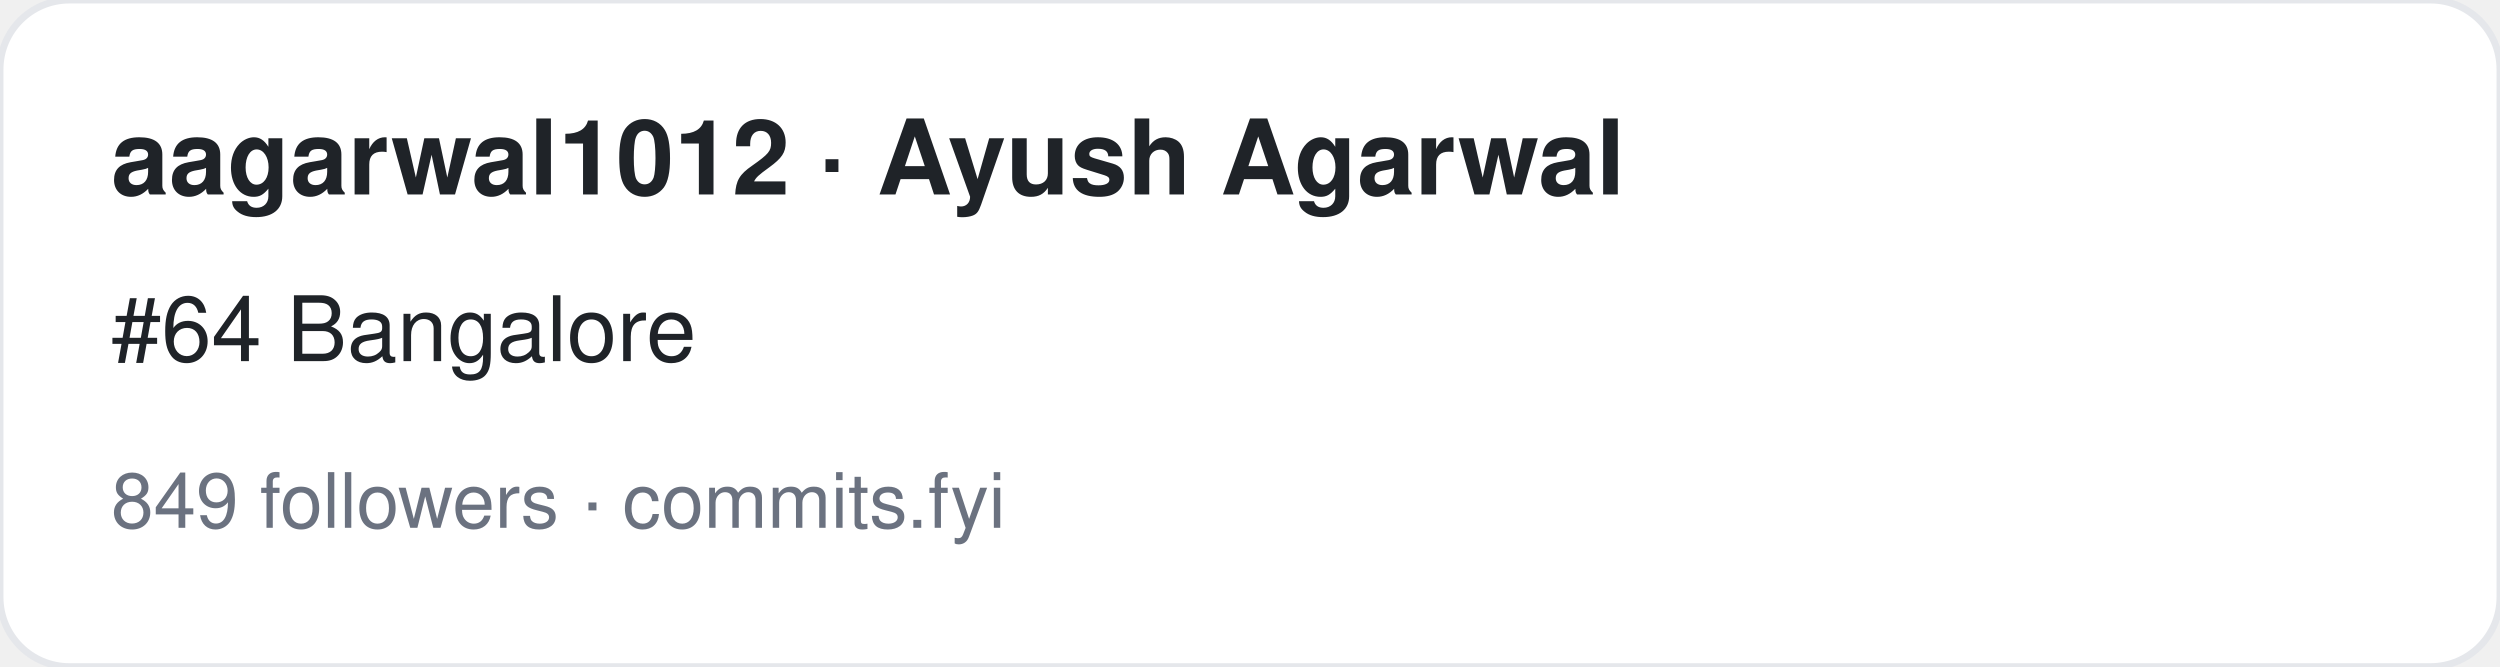
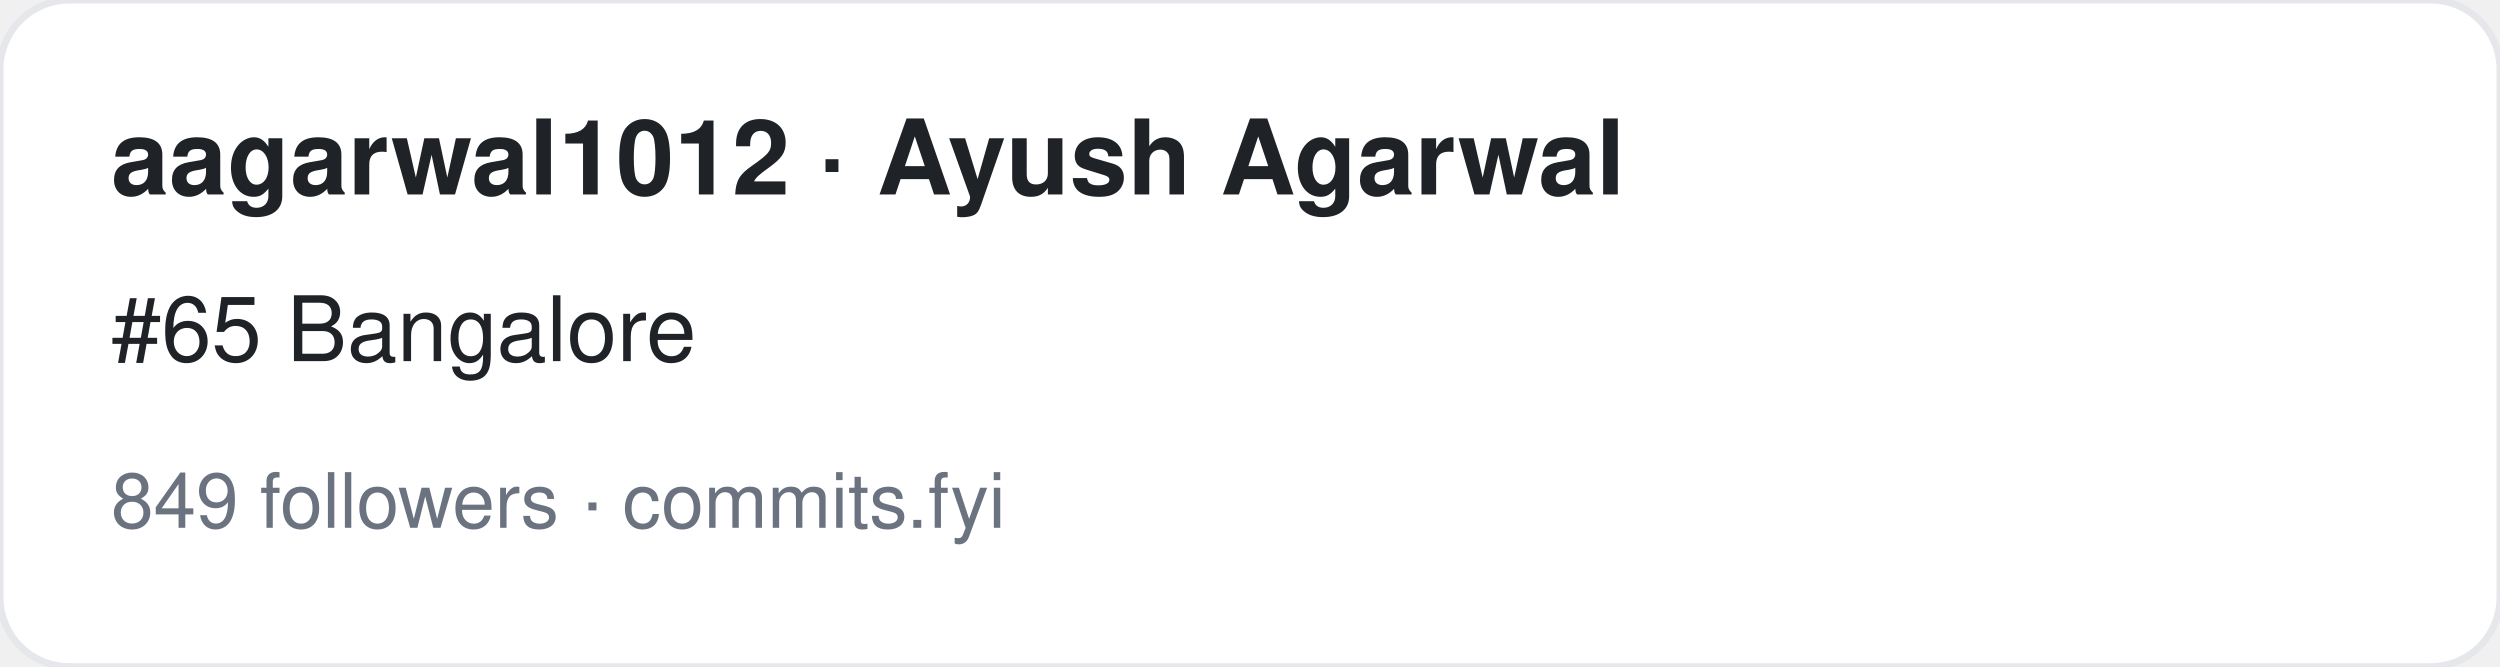
<svg xmlns="http://www.w3.org/2000/svg" width="360" height="96" viewBox="0 0 360 96" font-family="-apple-system,BlinkMacSystemFont,Segoe UI,Helvetica,Arial,sans-serif">
  <rect width="360" height="96" rx="10" fill="#ffffff" stroke="#e5e7eb" />
  <text x="16" y="28" font-size="15" font-weight="700" fill="#1f2328">aagarwal1012 · Ayush Agarwal</text>
-   <text x="16" y="52" font-size="13" fill="#1f2328">#64 Bangalore</text>
+   <text x="16" y="52" font-size="13" fill="#1f2328">#65 Bangalore</text>
  <text x="16" y="76" font-size="11" fill="#6b7280">849 followers · commits.fyi</text>
</svg>
